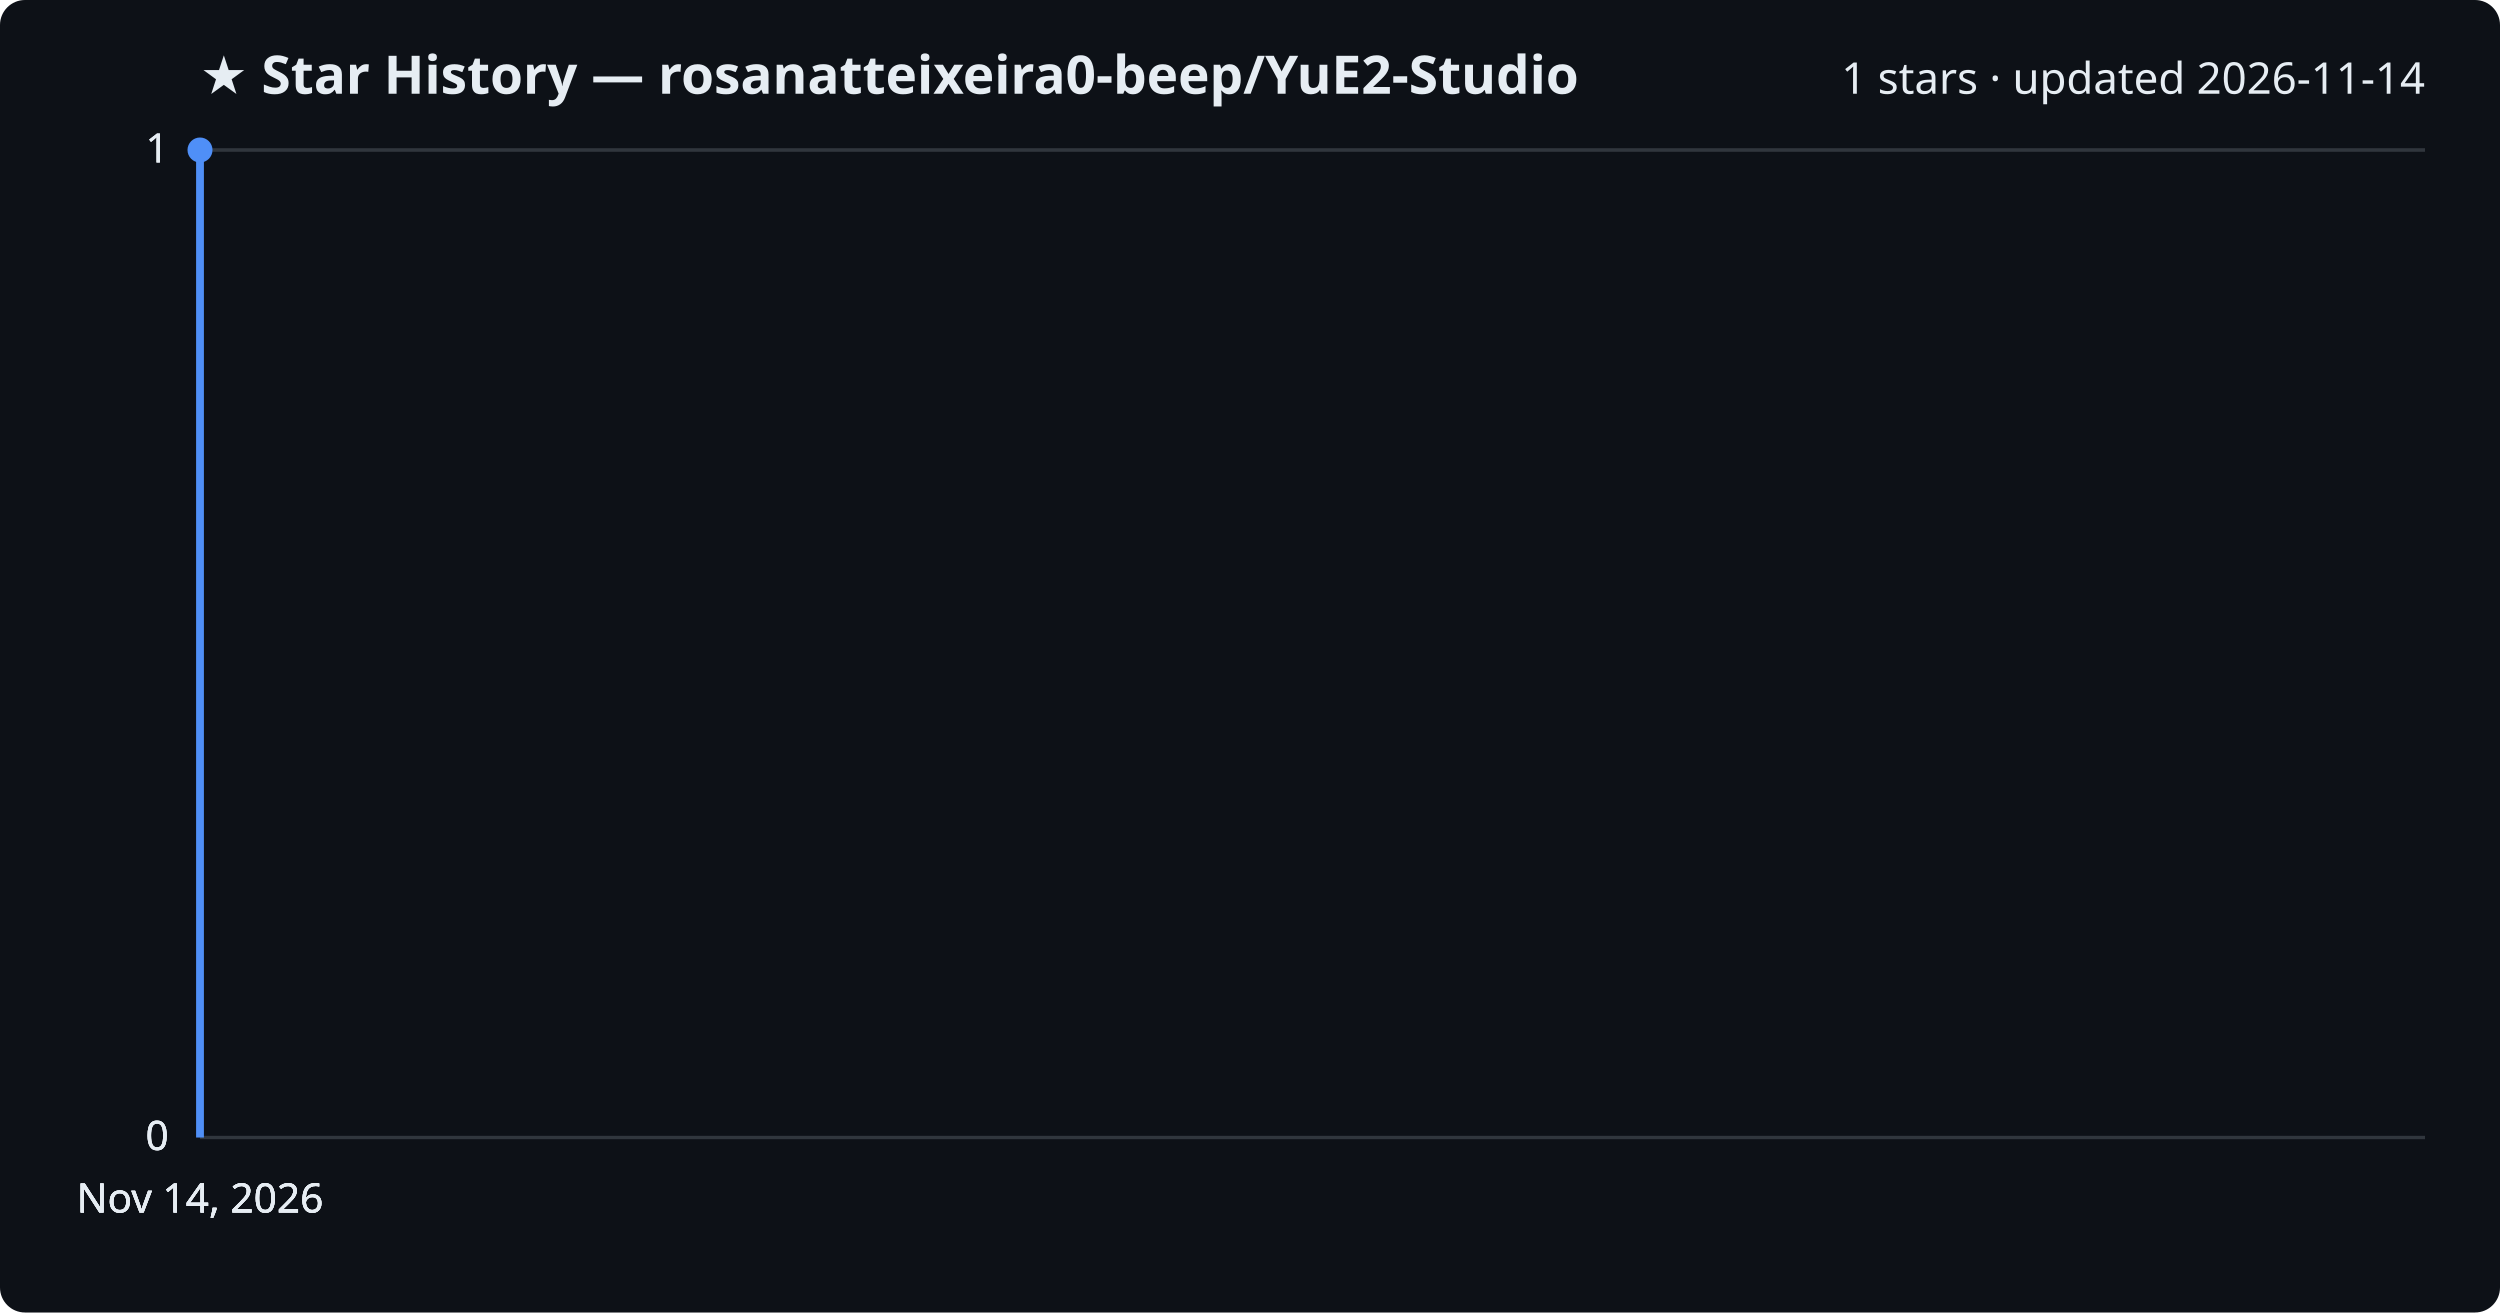
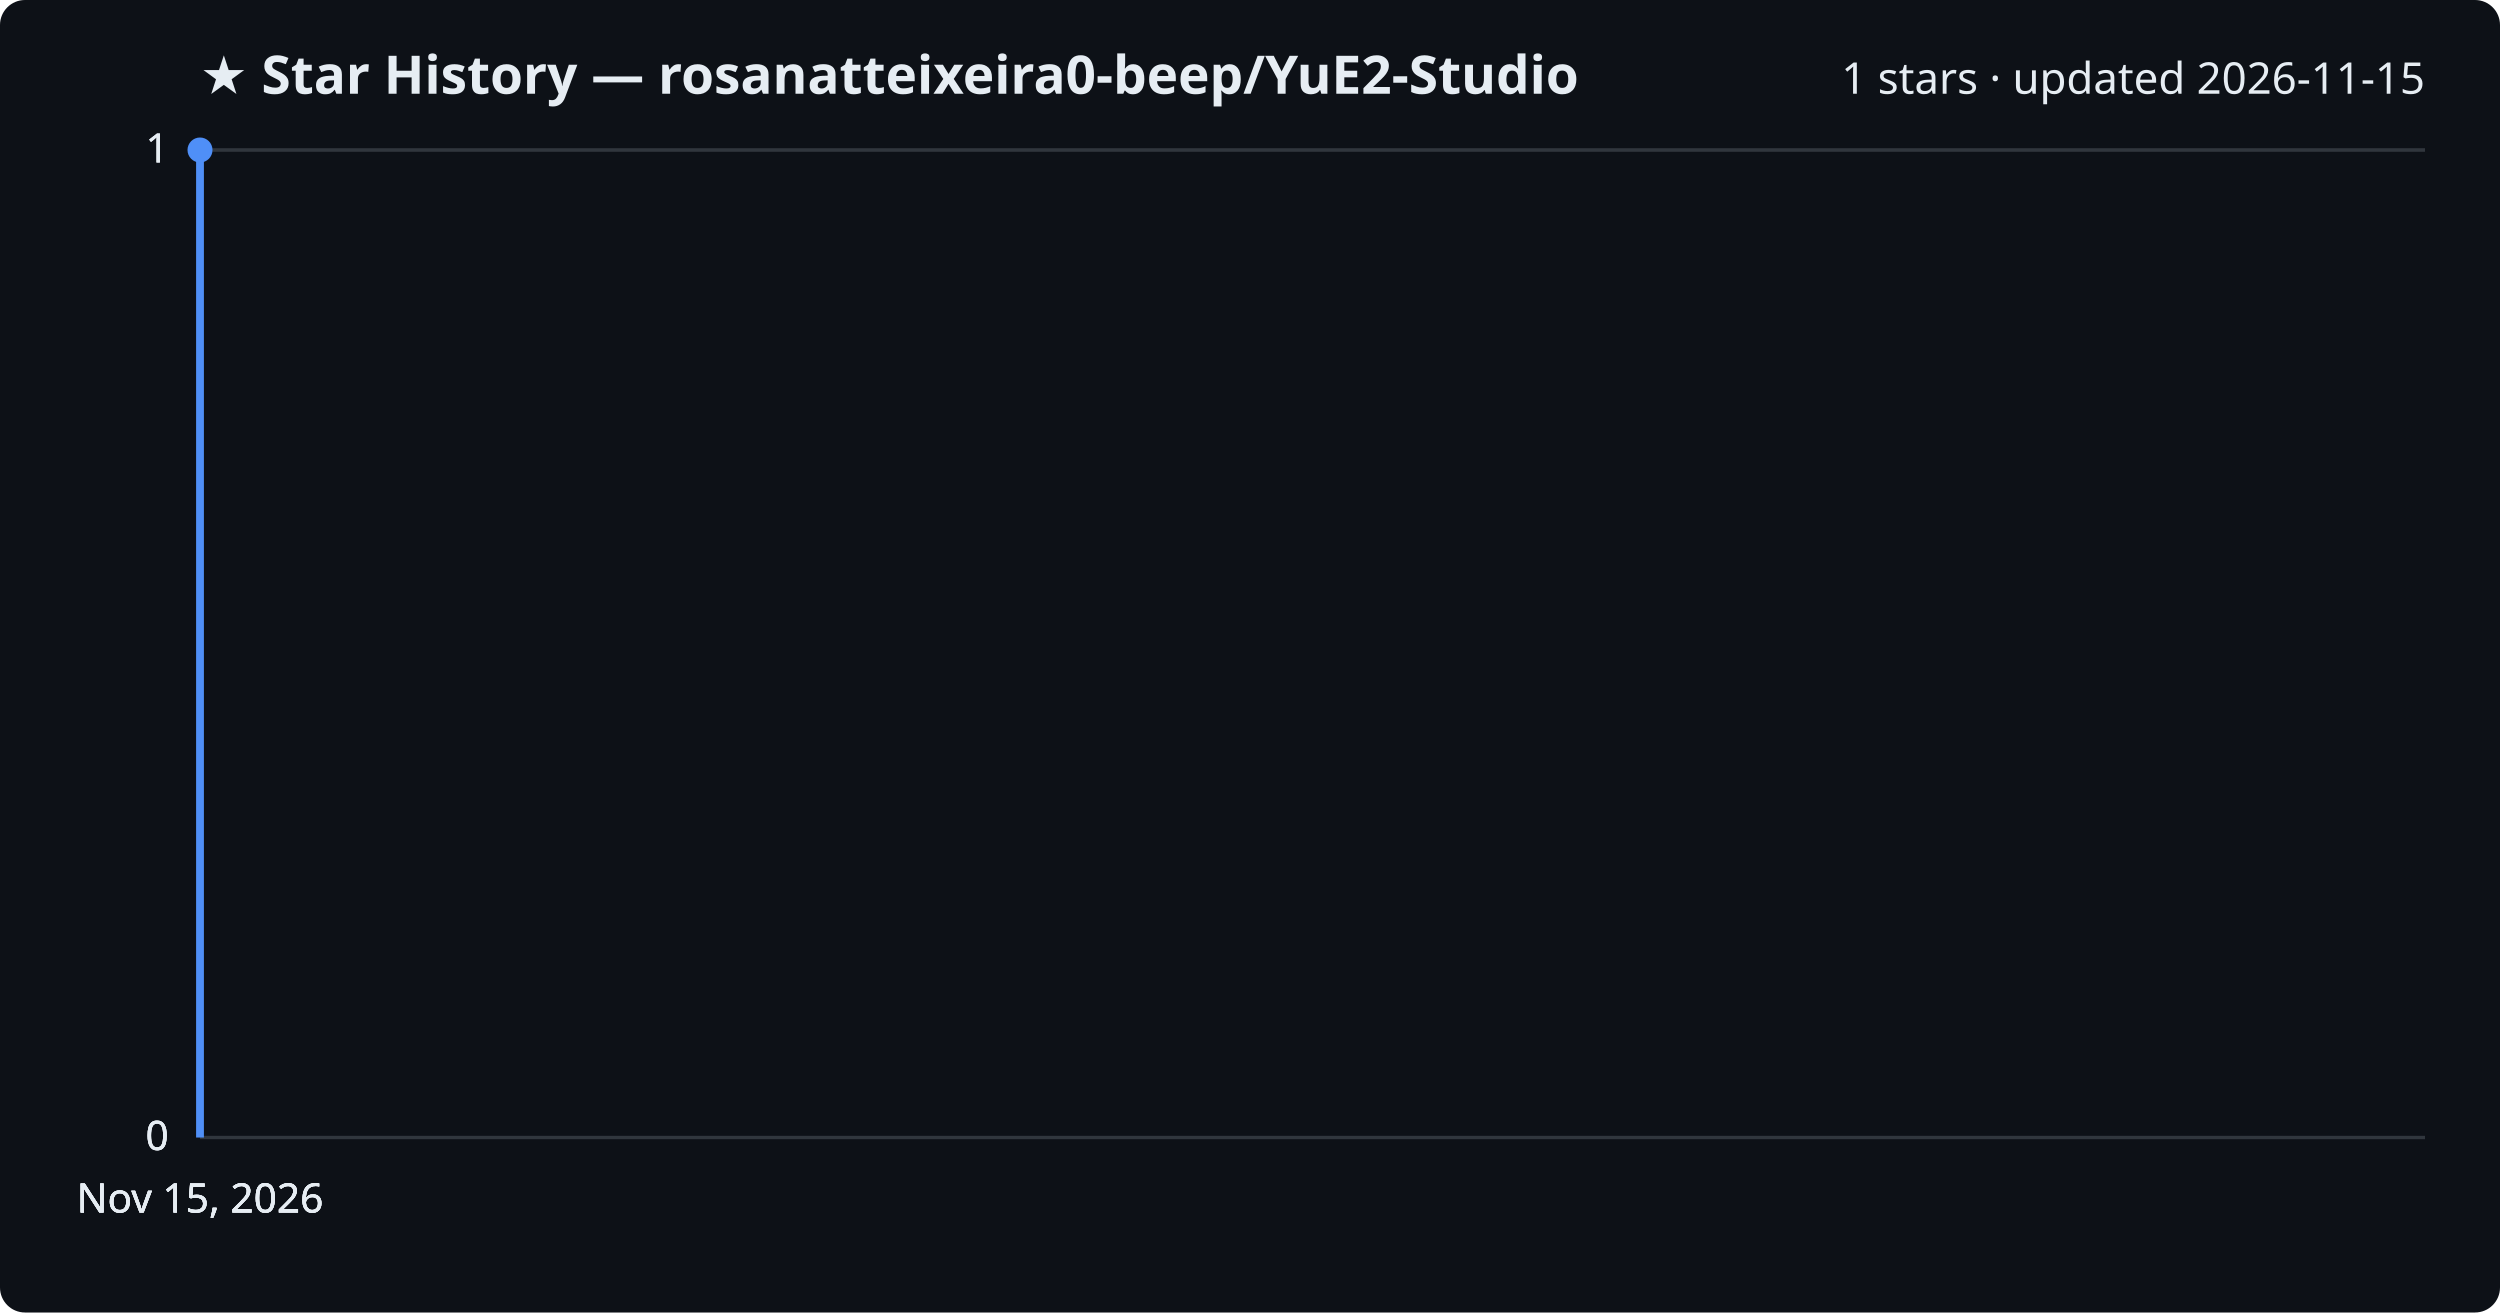
<svg xmlns="http://www.w3.org/2000/svg" viewBox="0 0 800 420" font-family="Segoe UI, sans-serif">
  <rect width="800" height="420" fill="#0d1117" rx="8" />
  <text x="64" y="30" fill="#e6edf3" font-size="17" font-weight="700">★ Star History — rosanatteixeira0-beep/YuE2-Studio</text>
-   <text x="776" y="30" fill="#e6edf3" font-size="14" text-anchor="end">1 stars · updated 2026-11-14</text>
+   <text x="776" y="30" fill="#e6edf3" font-size="14" text-anchor="end">1 stars · updated 2026-11-15</text>
  <line x1="64" y1="364.0" x2="776" y2="364.0" stroke="#30363d" stroke-width="1" />
  <text x="54" y="368.0" fill="#e6edf3" font-size="13" text-anchor="end">0</text>
  <line x1="64" y1="364.0" x2="776" y2="364.0" stroke="#30363d" stroke-width="1" />
  <text x="54" y="368.0" fill="#e6edf3" font-size="13" text-anchor="end">0</text>
  <line x1="64" y1="364.0" x2="776" y2="364.0" stroke="#30363d" stroke-width="1" />
  <text x="54" y="368.0" fill="#e6edf3" font-size="13" text-anchor="end">0</text>
  <line x1="64" y1="48.0" x2="776" y2="48.0" stroke="#30363d" stroke-width="1" />
  <text x="54" y="52.0" fill="#e6edf3" font-size="13" text-anchor="end">1</text>
  <line x1="64" y1="48.0" x2="776" y2="48.0" stroke="#30363d" stroke-width="1" />
  <text x="54" y="52.0" fill="#e6edf3" font-size="13" text-anchor="end">1</text>
  <path d="M64.0,364.0 L64.0,48.0 L64.0,48.0" fill="none" stroke="#4f8ff7" stroke-width="2.5" stroke-linejoin="round" />
  <circle cx="64.0" cy="48.0" r="4" fill="#4f8ff7" />
-   <text x="64.0" y="388" fill="#e6edf3" font-size="13" text-anchor="middle">Nov 14, 2026</text>
-   <text x="64.0" y="388" fill="#e6edf3" font-size="13" text-anchor="middle">Nov 14, 2026</text>
-   <text x="64.0" y="388" fill="#e6edf3" font-size="13" text-anchor="middle">Nov 14, 2026</text>
-   <text x="64.0" y="388" fill="#e6edf3" font-size="13" text-anchor="middle">Nov 14, 2026</text>
+   <text x="64.0" y="388" fill="#e6edf3" font-size="13" text-anchor="middle">Nov 15, 2026</text>
+   <text x="64.0" y="388" fill="#e6edf3" font-size="13" text-anchor="middle">Nov 15, 2026</text>
+   <text x="64.0" y="388" fill="#e6edf3" font-size="13" text-anchor="middle">Nov 15, 2026</text>
+   <text x="64.0" y="388" fill="#e6edf3" font-size="13" text-anchor="middle">Nov 15, 2026</text>
</svg>
